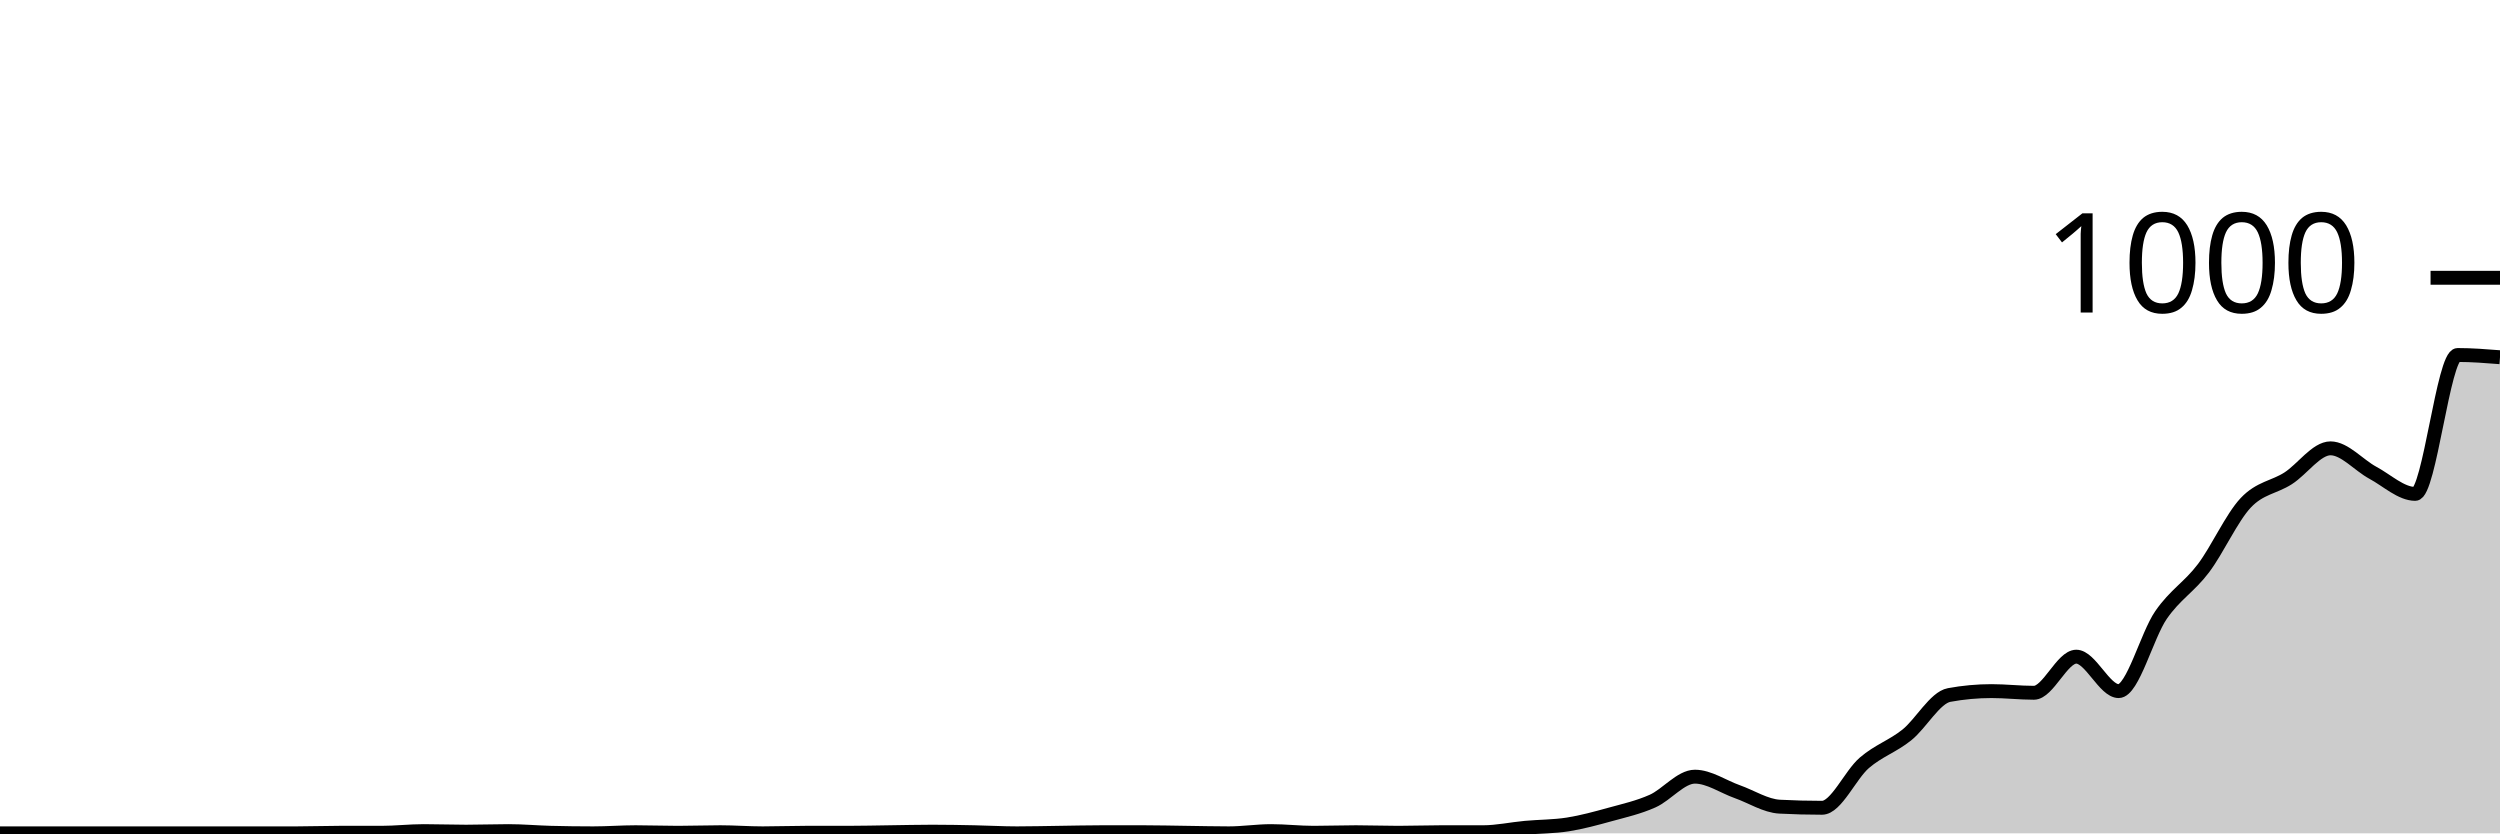
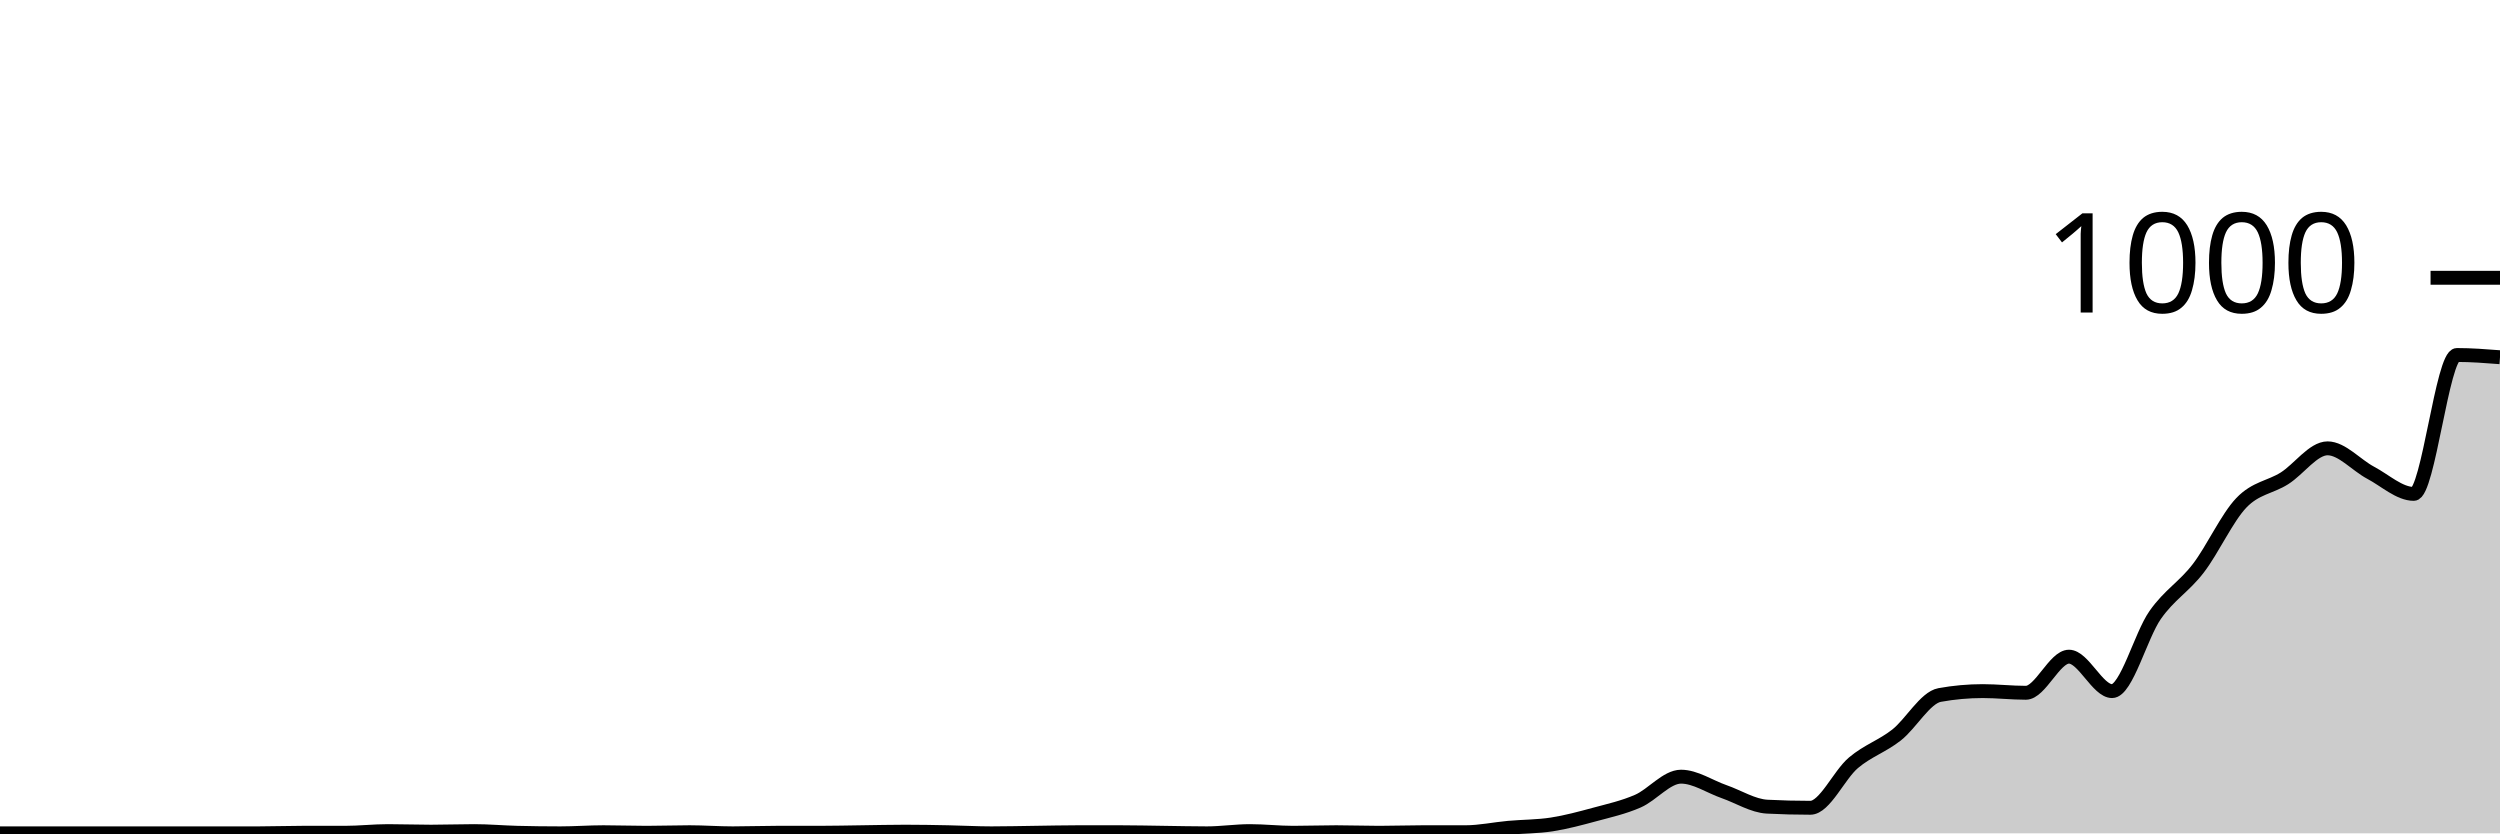
<svg xmlns="http://www.w3.org/2000/svg" viewBox="0 0 180 60">
  <g transform="translate(0,20)">
-     <path class="area" fill="rgba(0, 0, 0, 0.2)" d="M0,40C1.017,40,2.034,40,3.051,40C4.068,40,5.085,40,6.102,40C7.119,40,8.136,40,9.153,40C10.169,40,11.186,40,12.203,40C13.22,40,14.237,40,15.254,40C16.271,40,17.288,40,18.305,40C19.322,40,20.339,40,21.356,40C22.373,40,23.39,39.96,24.407,39.96C25.424,39.96,26.441,39.96,27.458,39.96C28.475,39.96,29.492,39.84,30.508,39.84C31.525,39.84,32.542,39.88,33.559,39.88C34.576,39.88,35.593,39.84,36.61,39.84C37.627,39.84,38.644,39.933,39.661,39.96C40.678,39.987,41.695,40,42.712,40C43.729,40,44.746,39.92,45.763,39.92C46.78,39.92,47.797,39.96,48.814,39.96C49.831,39.96,50.847,39.92,51.864,39.92C52.881,39.92,53.898,40,54.915,40C55.932,40,56.949,39.96,57.966,39.96C58.983,39.96,60,39.96,61.017,39.96C62.034,39.96,63.051,39.933,64.068,39.92C65.085,39.907,66.102,39.88,67.119,39.88C68.136,39.88,69.153,39.9,70.169,39.92C71.186,39.94,72.203,40,73.22,40C74.237,40,75.254,39.973,76.271,39.96C77.288,39.947,78.305,39.92,79.322,39.92C80.339,39.92,81.356,39.92,82.373,39.92C83.39,39.92,84.407,39.947,85.424,39.96C86.441,39.973,87.458,40,88.475,40C89.492,40,90.508,39.84,91.525,39.84C92.542,39.84,93.559,39.96,94.576,39.96C95.593,39.96,96.61,39.92,97.627,39.92C98.644,39.92,99.661,39.96,100.678,39.96C101.695,39.96,102.712,39.92,103.729,39.92C104.746,39.92,105.763,39.92,106.78,39.92C107.797,39.92,108.814,39.693,109.831,39.6C110.847,39.507,111.864,39.52,112.881,39.36C113.898,39.2,114.915,38.92,115.932,38.64C116.949,38.36,117.966,38.133,118.983,37.68C120,37.227,121.017,35.92,122.034,35.92C123.051,35.92,124.068,36.64,125.085,37C126.102,37.36,127.119,38.027,128.136,38.08C129.153,38.133,130.169,38.16,131.186,38.16C132.203,38.16,133.22,35.793,134.237,34.92C135.254,34.047,136.271,33.733,137.288,32.92C138.305,32.107,139.322,30.227,140.339,30.04C141.356,29.853,142.373,29.76,143.39,29.76C144.407,29.76,145.424,29.88,146.441,29.88C147.458,29.88,148.475,27.28,149.492,27.28C150.508,27.28,151.525,29.76,152.542,29.76C153.559,29.76,154.576,25.753,155.593,24.28C156.61,22.807,157.627,22.267,158.644,20.92C159.661,19.573,160.678,17.28,161.695,16.2C162.712,15.12,163.729,15.093,164.746,14.44C165.763,13.787,166.78,12.28,167.797,12.28C168.814,12.28,169.831,13.493,170.847,14.04C171.864,14.587,172.881,15.56,173.898,15.56C174.915,15.56,175.932,5.56,176.949,5.56C177.966,5.56,178.983,5.64,180,5.72L180,40C178.983,40,177.966,40,176.949,40C175.932,40,174.915,40,173.898,40C172.881,40,171.864,40,170.847,40C169.831,40,168.814,40,167.797,40C166.78,40,165.763,40,164.746,40C163.729,40,162.712,40,161.695,40C160.678,40,159.661,40,158.644,40C157.627,40,156.61,40,155.593,40C154.576,40,153.559,40,152.542,40C151.525,40,150.508,40,149.492,40C148.475,40,147.458,40,146.441,40C145.424,40,144.407,40,143.39,40C142.373,40,141.356,40,140.339,40C139.322,40,138.305,40,137.288,40C136.271,40,135.254,40,134.237,40C133.22,40,132.203,40,131.186,40C130.169,40,129.153,40,128.136,40C127.119,40,126.102,40,125.085,40C124.068,40,123.051,40,122.034,40C121.017,40,120,40,118.983,40C117.966,40,116.949,40,115.932,40C114.915,40,113.898,40,112.881,40C111.864,40,110.847,40,109.831,40C108.814,40,107.797,40,106.78,40C105.763,40,104.746,40,103.729,40C102.712,40,101.695,40,100.678,40C99.661,40,98.644,40,97.627,40C96.61,40,95.593,40,94.576,40C93.559,40,92.542,40,91.525,40C90.508,40,89.492,40,88.475,40C87.458,40,86.441,40,85.424,40C84.407,40,83.39,40,82.373,40C81.356,40,80.339,40,79.322,40C78.305,40,77.288,40,76.271,40C75.254,40,74.237,40,73.22,40C72.203,40,71.186,40,70.169,40C69.153,40,68.136,40,67.119,40C66.102,40,65.085,40,64.068,40C63.051,40,62.034,40,61.017,40C60,40,58.983,40,57.966,40C56.949,40,55.932,40,54.915,40C53.898,40,52.881,40,51.864,40C50.847,40,49.831,40,48.814,40C47.797,40,46.78,40,45.763,40C44.746,40,43.729,40,42.712,40C41.695,40,40.678,40,39.661,40C38.644,40,37.627,40,36.61,40C35.593,40,34.576,40,33.559,40C32.542,40,31.525,40,30.508,40C29.492,40,28.475,40,27.458,40C26.441,40,25.424,40,24.407,40C23.39,40,22.373,40,21.356,40C20.339,40,19.322,40,18.305,40C17.288,40,16.271,40,15.254,40C14.237,40,13.22,40,12.203,40C11.186,40,10.169,40,9.153,40C8.136,40,7.119,40,6.102,40C5.085,40,4.068,40,3.051,40C2.034,40,1.017,40,0,40Z" />
-     <path class="line" stroke="black" fill="none" d="M0,40C1.017,40,2.034,40,3.051,40C4.068,40,5.085,40,6.102,40C7.119,40,8.136,40,9.153,40C10.169,40,11.186,40,12.203,40C13.22,40,14.237,40,15.254,40C16.271,40,17.288,40,18.305,40C19.322,40,20.339,40,21.356,40C22.373,40,23.39,39.96,24.407,39.96C25.424,39.96,26.441,39.96,27.458,39.96C28.475,39.96,29.492,39.84,30.508,39.84C31.525,39.84,32.542,39.88,33.559,39.88C34.576,39.88,35.593,39.84,36.61,39.84C37.627,39.84,38.644,39.933,39.661,39.96C40.678,39.987,41.695,40,42.712,40C43.729,40,44.746,39.92,45.763,39.92C46.78,39.92,47.797,39.96,48.814,39.96C49.831,39.96,50.847,39.92,51.864,39.92C52.881,39.92,53.898,40,54.915,40C55.932,40,56.949,39.96,57.966,39.96C58.983,39.96,60,39.96,61.017,39.96C62.034,39.96,63.051,39.933,64.068,39.92C65.085,39.907,66.102,39.88,67.119,39.88C68.136,39.88,69.153,39.9,70.169,39.92C71.186,39.94,72.203,40,73.22,40C74.237,40,75.254,39.973,76.271,39.96C77.288,39.947,78.305,39.92,79.322,39.92C80.339,39.92,81.356,39.92,82.373,39.92C83.39,39.92,84.407,39.947,85.424,39.96C86.441,39.973,87.458,40,88.475,40C89.492,40,90.508,39.84,91.525,39.84C92.542,39.84,93.559,39.96,94.576,39.96C95.593,39.96,96.61,39.92,97.627,39.92C98.644,39.92,99.661,39.96,100.678,39.96C101.695,39.96,102.712,39.92,103.729,39.92C104.746,39.92,105.763,39.92,106.78,39.92C107.797,39.92,108.814,39.693,109.831,39.6C110.847,39.507,111.864,39.52,112.881,39.36C113.898,39.2,114.915,38.92,115.932,38.64C116.949,38.36,117.966,38.133,118.983,37.68C120,37.227,121.017,35.92,122.034,35.92C123.051,35.92,124.068,36.64,125.085,37C126.102,37.36,127.119,38.027,128.136,38.08C129.153,38.133,130.169,38.16,131.186,38.16C132.203,38.16,133.22,35.793,134.237,34.92C135.254,34.047,136.271,33.733,137.288,32.92C138.305,32.107,139.322,30.227,140.339,30.04C141.356,29.853,142.373,29.76,143.39,29.76C144.407,29.76,145.424,29.88,146.441,29.88C147.458,29.88,148.475,27.28,149.492,27.28C150.508,27.28,151.525,29.76,152.542,29.76C153.559,29.76,154.576,25.753,155.593,24.28C156.61,22.807,157.627,22.267,158.644,20.92C159.661,19.573,160.678,17.28,161.695,16.2C162.712,15.12,163.729,15.093,164.746,14.44C165.763,13.787,166.78,12.28,167.797,12.28C168.814,12.28,169.831,13.493,170.847,14.04C171.864,14.587,172.881,15.56,173.898,15.56C174.915,15.56,175.932,5.56,176.949,5.56C177.966,5.56,178.983,5.64,180,5.72" />
+     <path class="area" fill="rgba(0, 0, 0, 0.2)" d="M0,40C1.034,40,2.069,40,3.103,40C4.138,40,5.172,40,6.207,40C7.241,40,8.276,40,9.31,40C10.345,40,11.379,40,12.414,40C13.448,40,14.483,40,15.517,40C16.552,40,17.586,40,18.621,40C19.655,40,20.69,39.96,21.724,39.96C22.759,39.96,23.793,39.96,24.828,39.96C25.862,39.96,26.897,39.84,27.931,39.84C28.966,39.84,30,39.88,31.034,39.88C32.069,39.88,33.103,39.84,34.138,39.84C35.172,39.84,36.207,39.933,37.241,39.96C38.276,39.987,39.31,40,40.345,40C41.379,40,42.414,39.92,43.448,39.92C44.483,39.92,45.517,39.96,46.552,39.96C47.586,39.96,48.621,39.92,49.655,39.92C50.69,39.92,51.724,40,52.759,40C53.793,40,54.828,39.96,55.862,39.96C56.897,39.96,57.931,39.96,58.966,39.96C60,39.96,61.034,39.933,62.069,39.92C63.103,39.907,64.138,39.88,65.172,39.88C66.207,39.88,67.241,39.9,68.276,39.92C69.31,39.94,70.345,40,71.379,40C72.414,40,73.448,39.973,74.483,39.96C75.517,39.947,76.552,39.92,77.586,39.92C78.621,39.92,79.655,39.92,80.69,39.92C81.724,39.92,82.759,39.947,83.793,39.96C84.828,39.973,85.862,40,86.897,40C87.931,40,88.966,39.84,90,39.84C91.034,39.84,92.069,39.96,93.103,39.96C94.138,39.96,95.172,39.92,96.207,39.92C97.241,39.92,98.276,39.96,99.31,39.96C100.345,39.96,101.379,39.92,102.414,39.92C103.448,39.92,104.483,39.92,105.517,39.92C106.552,39.92,107.586,39.693,108.621,39.6C109.655,39.507,110.69,39.52,111.724,39.36C112.759,39.2,113.793,38.92,114.828,38.64C115.862,38.36,116.897,38.133,117.931,37.68C118.966,37.227,120,35.92,121.034,35.92C122.069,35.92,123.103,36.64,124.138,37C125.172,37.36,126.207,38.027,127.241,38.08C128.276,38.133,129.31,38.16,130.345,38.16C131.379,38.16,132.414,35.793,133.448,34.92C134.483,34.047,135.517,33.733,136.552,32.92C137.586,32.107,138.621,30.227,139.655,30.04C140.69,29.853,141.724,29.76,142.759,29.76C143.793,29.76,144.828,29.88,145.862,29.88C146.897,29.88,147.931,27.28,148.966,27.28C150,27.28,151.034,29.76,152.069,29.76C153.103,29.76,154.138,25.753,155.172,24.28C156.207,22.807,157.241,22.267,158.276,20.92C159.31,19.573,160.345,17.28,161.379,16.2C162.414,15.12,163.448,15.093,164.483,14.44C165.517,13.787,166.552,12.28,167.586,12.28C168.621,12.28,169.655,13.493,170.69,14.04C171.724,14.587,172.759,15.56,173.793,15.56C174.828,15.56,175.862,5.56,176.897,5.56C177.931,5.56,178.966,5.64,180,5.72L180,40C178.966,40,177.931,40,176.897,40C175.862,40,174.828,40,173.793,40C172.759,40,171.724,40,170.69,40C169.655,40,168.621,40,167.586,40C166.552,40,165.517,40,164.483,40C163.448,40,162.414,40,161.379,40C160.345,40,159.31,40,158.276,40C157.241,40,156.207,40,155.172,40C154.138,40,153.103,40,152.069,40C151.034,40,150,40,148.966,40C147.931,40,146.897,40,145.862,40C144.828,40,143.793,40,142.759,40C141.724,40,140.69,40,139.655,40C138.621,40,137.586,40,136.552,40C135.517,40,134.483,40,133.448,40C132.414,40,131.379,40,130.345,40C129.31,40,128.276,40,127.241,40C126.207,40,125.172,40,124.138,40C123.103,40,122.069,40,121.034,40C120,40,118.966,40,117.931,40C116.897,40,115.862,40,114.828,40C113.793,40,112.759,40,111.724,40C110.69,40,109.655,40,108.621,40C107.586,40,106.552,40,105.517,40C104.483,40,103.448,40,102.414,40C101.379,40,100.345,40,99.31,40C98.276,40,97.241,40,96.207,40C95.172,40,94.138,40,93.103,40C92.069,40,91.034,40,90,40C88.966,40,87.931,40,86.897,40C85.862,40,84.828,40,83.793,40C82.759,40,81.724,40,80.69,40C79.655,40,78.621,40,77.586,40C76.552,40,75.517,40,74.483,40C73.448,40,72.414,40,71.379,40C70.345,40,69.31,40,68.276,40C67.241,40,66.207,40,65.172,40C64.138,40,63.103,40,62.069,40C61.034,40,60,40,58.966,40C57.931,40,56.897,40,55.862,40C54.828,40,53.793,40,52.759,40C51.724,40,50.69,40,49.655,40C48.621,40,47.586,40,46.552,40C45.517,40,44.483,40,43.448,40C42.414,40,41.379,40,40.345,40C39.31,40,38.276,40,37.241,40C36.207,40,35.172,40,34.138,40C33.103,40,32.069,40,31.034,40C30,40,28.966,40,27.931,40C26.897,40,25.862,40,24.828,40C23.793,40,22.759,40,21.724,40C20.69,40,19.655,40,18.621,40C17.586,40,16.552,40,15.517,40C14.483,40,13.448,40,12.414,40C11.379,40,10.345,40,9.31,40C8.276,40,7.241,40,6.207,40C5.172,40,4.138,40,3.103,40C2.069,40,1.034,40,0,40Z" />
+     <path class="line" stroke="black" fill="none" d="M0,40C1.034,40,2.069,40,3.103,40C4.138,40,5.172,40,6.207,40C7.241,40,8.276,40,9.31,40C10.345,40,11.379,40,12.414,40C13.448,40,14.483,40,15.517,40C16.552,40,17.586,40,18.621,40C19.655,40,20.69,39.96,21.724,39.96C22.759,39.96,23.793,39.96,24.828,39.96C25.862,39.96,26.897,39.84,27.931,39.84C28.966,39.84,30,39.88,31.034,39.88C32.069,39.88,33.103,39.84,34.138,39.84C35.172,39.84,36.207,39.933,37.241,39.96C38.276,39.987,39.31,40,40.345,40C41.379,40,42.414,39.92,43.448,39.92C44.483,39.92,45.517,39.96,46.552,39.96C47.586,39.96,48.621,39.92,49.655,39.92C50.69,39.92,51.724,40,52.759,40C53.793,40,54.828,39.96,55.862,39.96C56.897,39.96,57.931,39.96,58.966,39.96C60,39.96,61.034,39.933,62.069,39.92C63.103,39.907,64.138,39.88,65.172,39.88C66.207,39.88,67.241,39.9,68.276,39.92C69.31,39.94,70.345,40,71.379,40C72.414,40,73.448,39.973,74.483,39.96C75.517,39.947,76.552,39.92,77.586,39.92C78.621,39.92,79.655,39.92,80.69,39.92C81.724,39.92,82.759,39.947,83.793,39.96C84.828,39.973,85.862,40,86.897,40C87.931,40,88.966,39.84,90,39.84C91.034,39.84,92.069,39.96,93.103,39.96C94.138,39.96,95.172,39.92,96.207,39.92C97.241,39.92,98.276,39.96,99.31,39.96C100.345,39.96,101.379,39.92,102.414,39.92C103.448,39.92,104.483,39.92,105.517,39.92C106.552,39.92,107.586,39.693,108.621,39.6C109.655,39.507,110.69,39.52,111.724,39.36C112.759,39.2,113.793,38.92,114.828,38.64C115.862,38.36,116.897,38.133,117.931,37.68C118.966,37.227,120,35.92,121.034,35.92C122.069,35.92,123.103,36.64,124.138,37C125.172,37.36,126.207,38.027,127.241,38.08C128.276,38.133,129.31,38.16,130.345,38.16C131.379,38.16,132.414,35.793,133.448,34.92C134.483,34.047,135.517,33.733,136.552,32.92C137.586,32.107,138.621,30.227,139.655,30.04C140.69,29.853,141.724,29.76,142.759,29.76C143.793,29.76,144.828,29.88,145.862,29.88C146.897,29.88,147.931,27.28,148.966,27.28C150,27.28,151.034,29.76,152.069,29.76C153.103,29.76,154.138,25.753,155.172,24.28C156.207,22.807,157.241,22.267,158.276,20.92C159.31,19.573,160.345,17.28,161.379,16.2C162.414,15.12,163.448,15.093,164.483,14.44C165.517,13.787,166.552,12.28,167.586,12.28C168.621,12.28,169.655,13.493,170.69,14.04C171.724,14.587,172.759,15.56,173.793,15.56C174.828,15.56,175.862,5.56,176.897,5.56C177.931,5.56,178.966,5.64,180,5.72" />
    <path class="axis-ceiling" stroke-width="1" stroke="black" fill="none" d="M175,0L180,0" />
    <text class="axis-ceiling-label" font-family="sans-serif" text-anchor="end" font-size="10px" x="170" y="2.5">1000</text>
  </g>
</svg>
